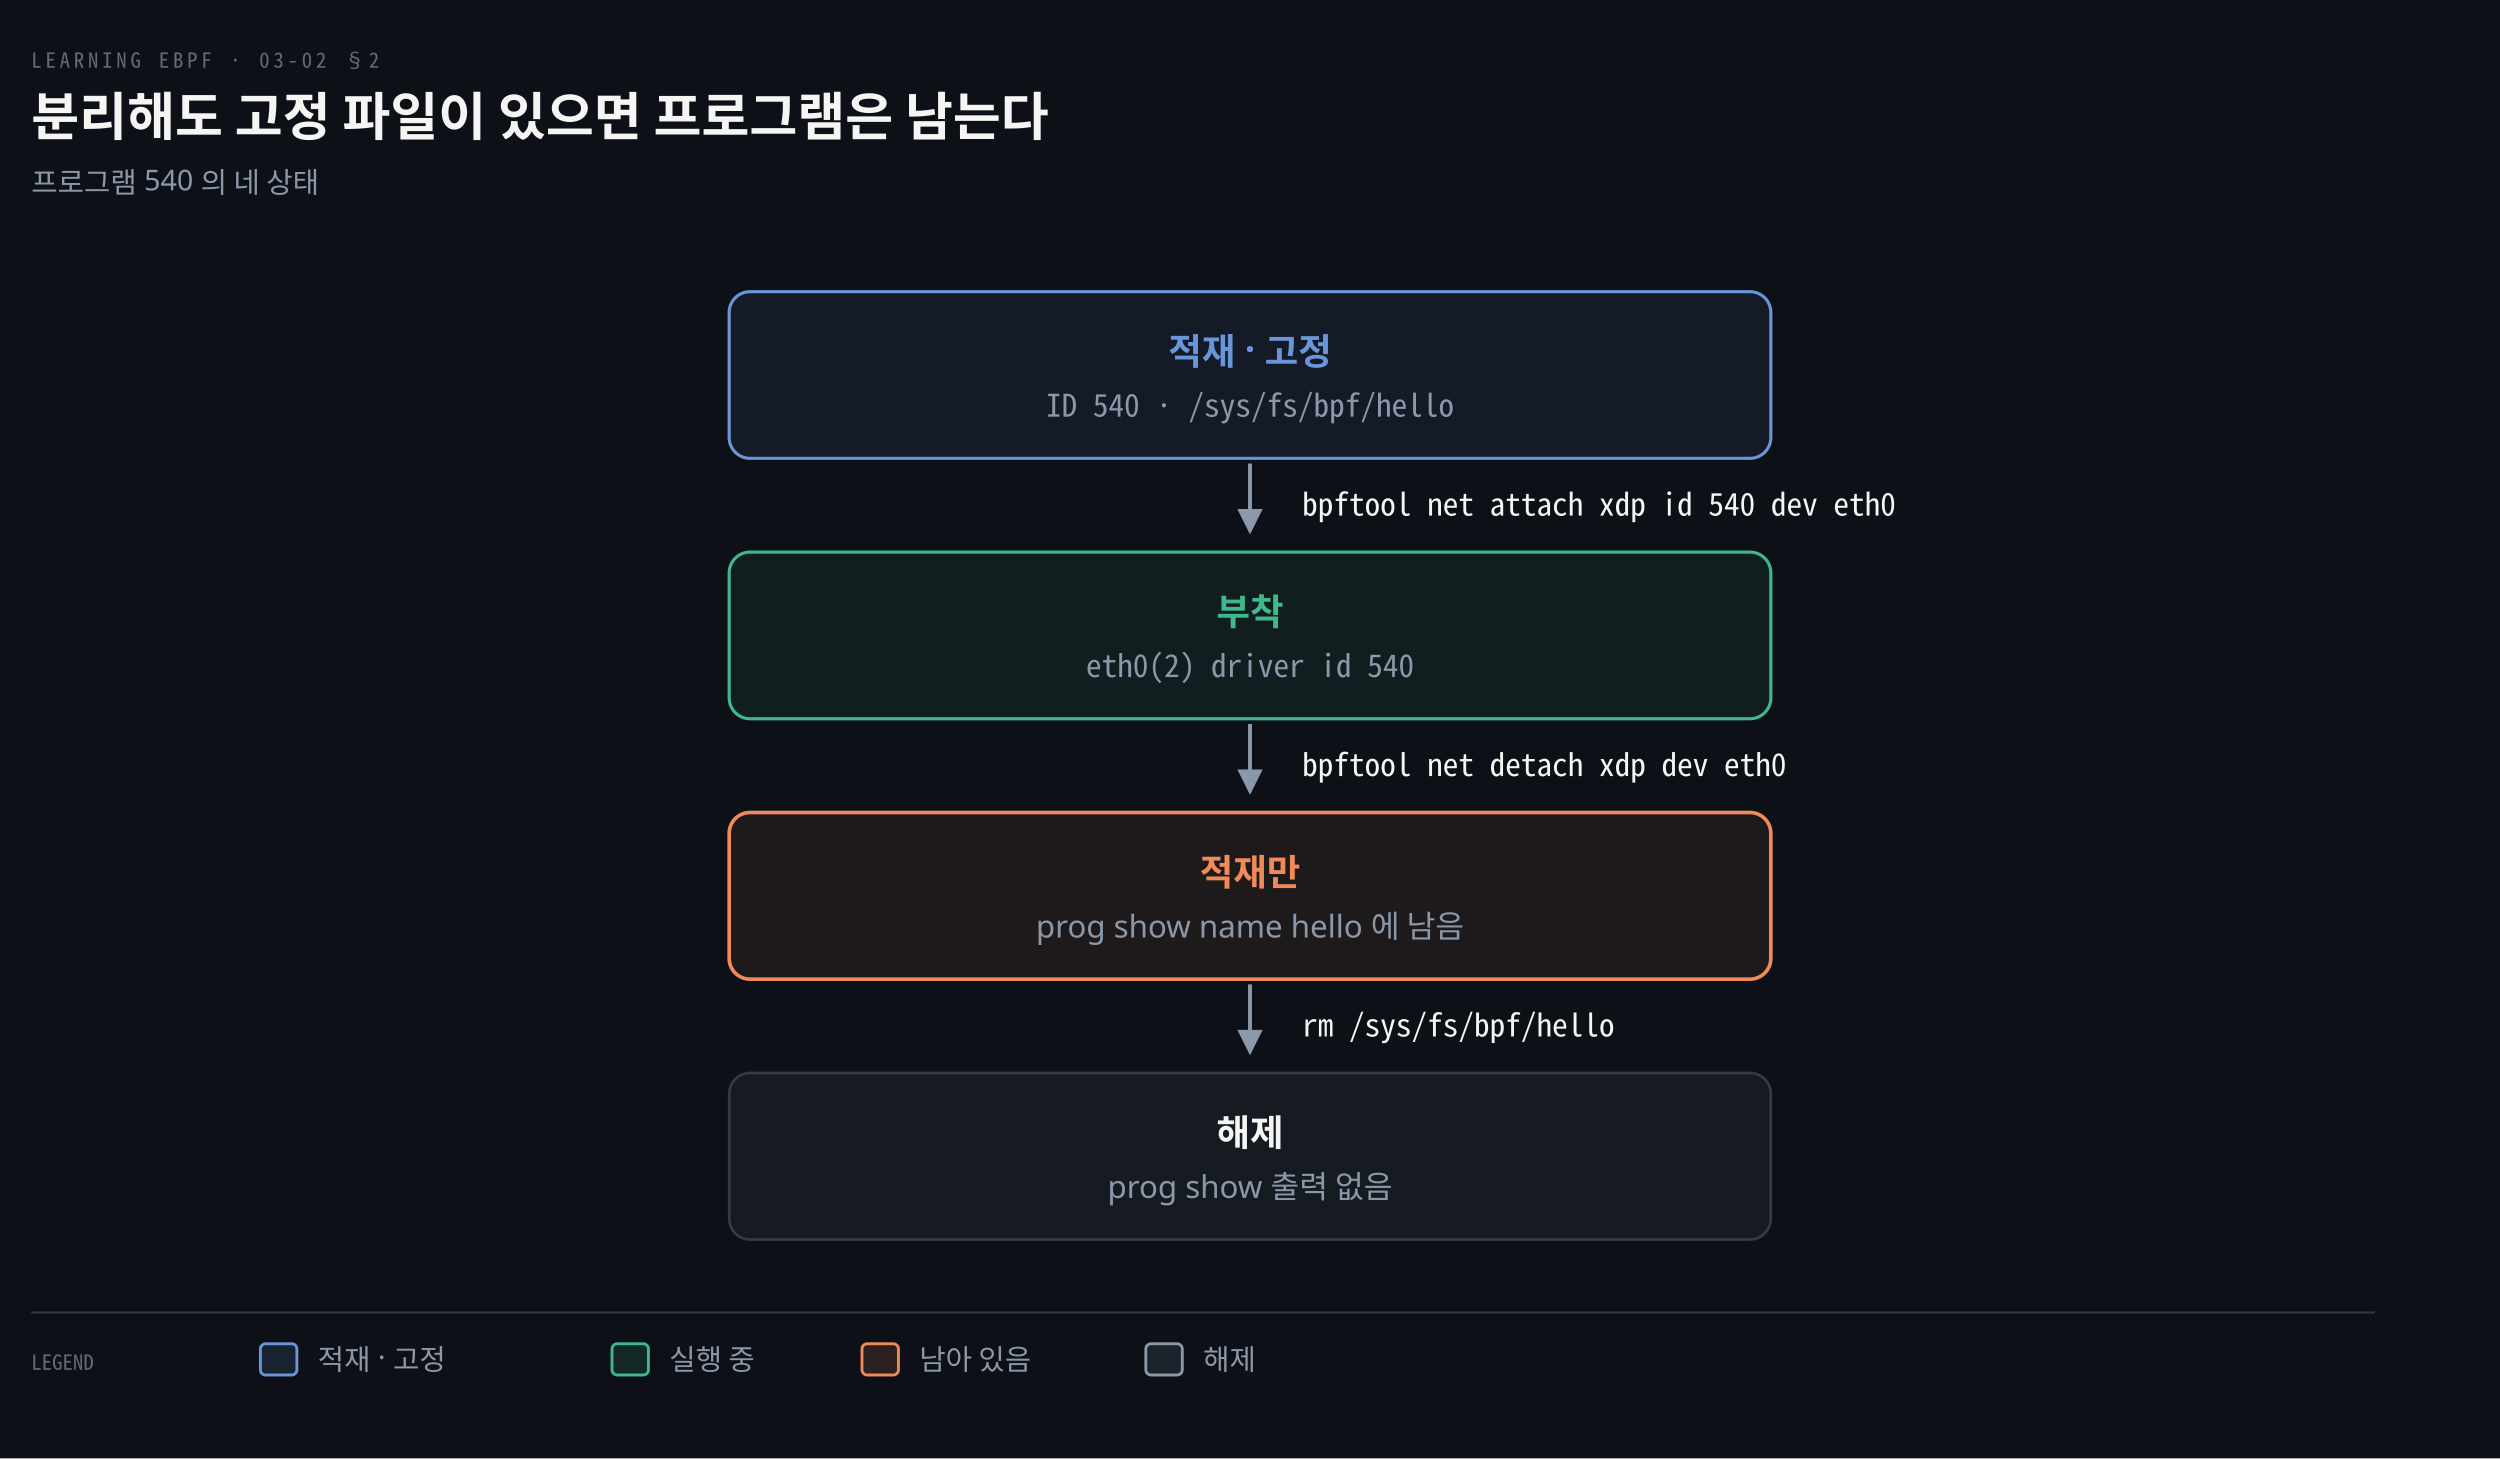
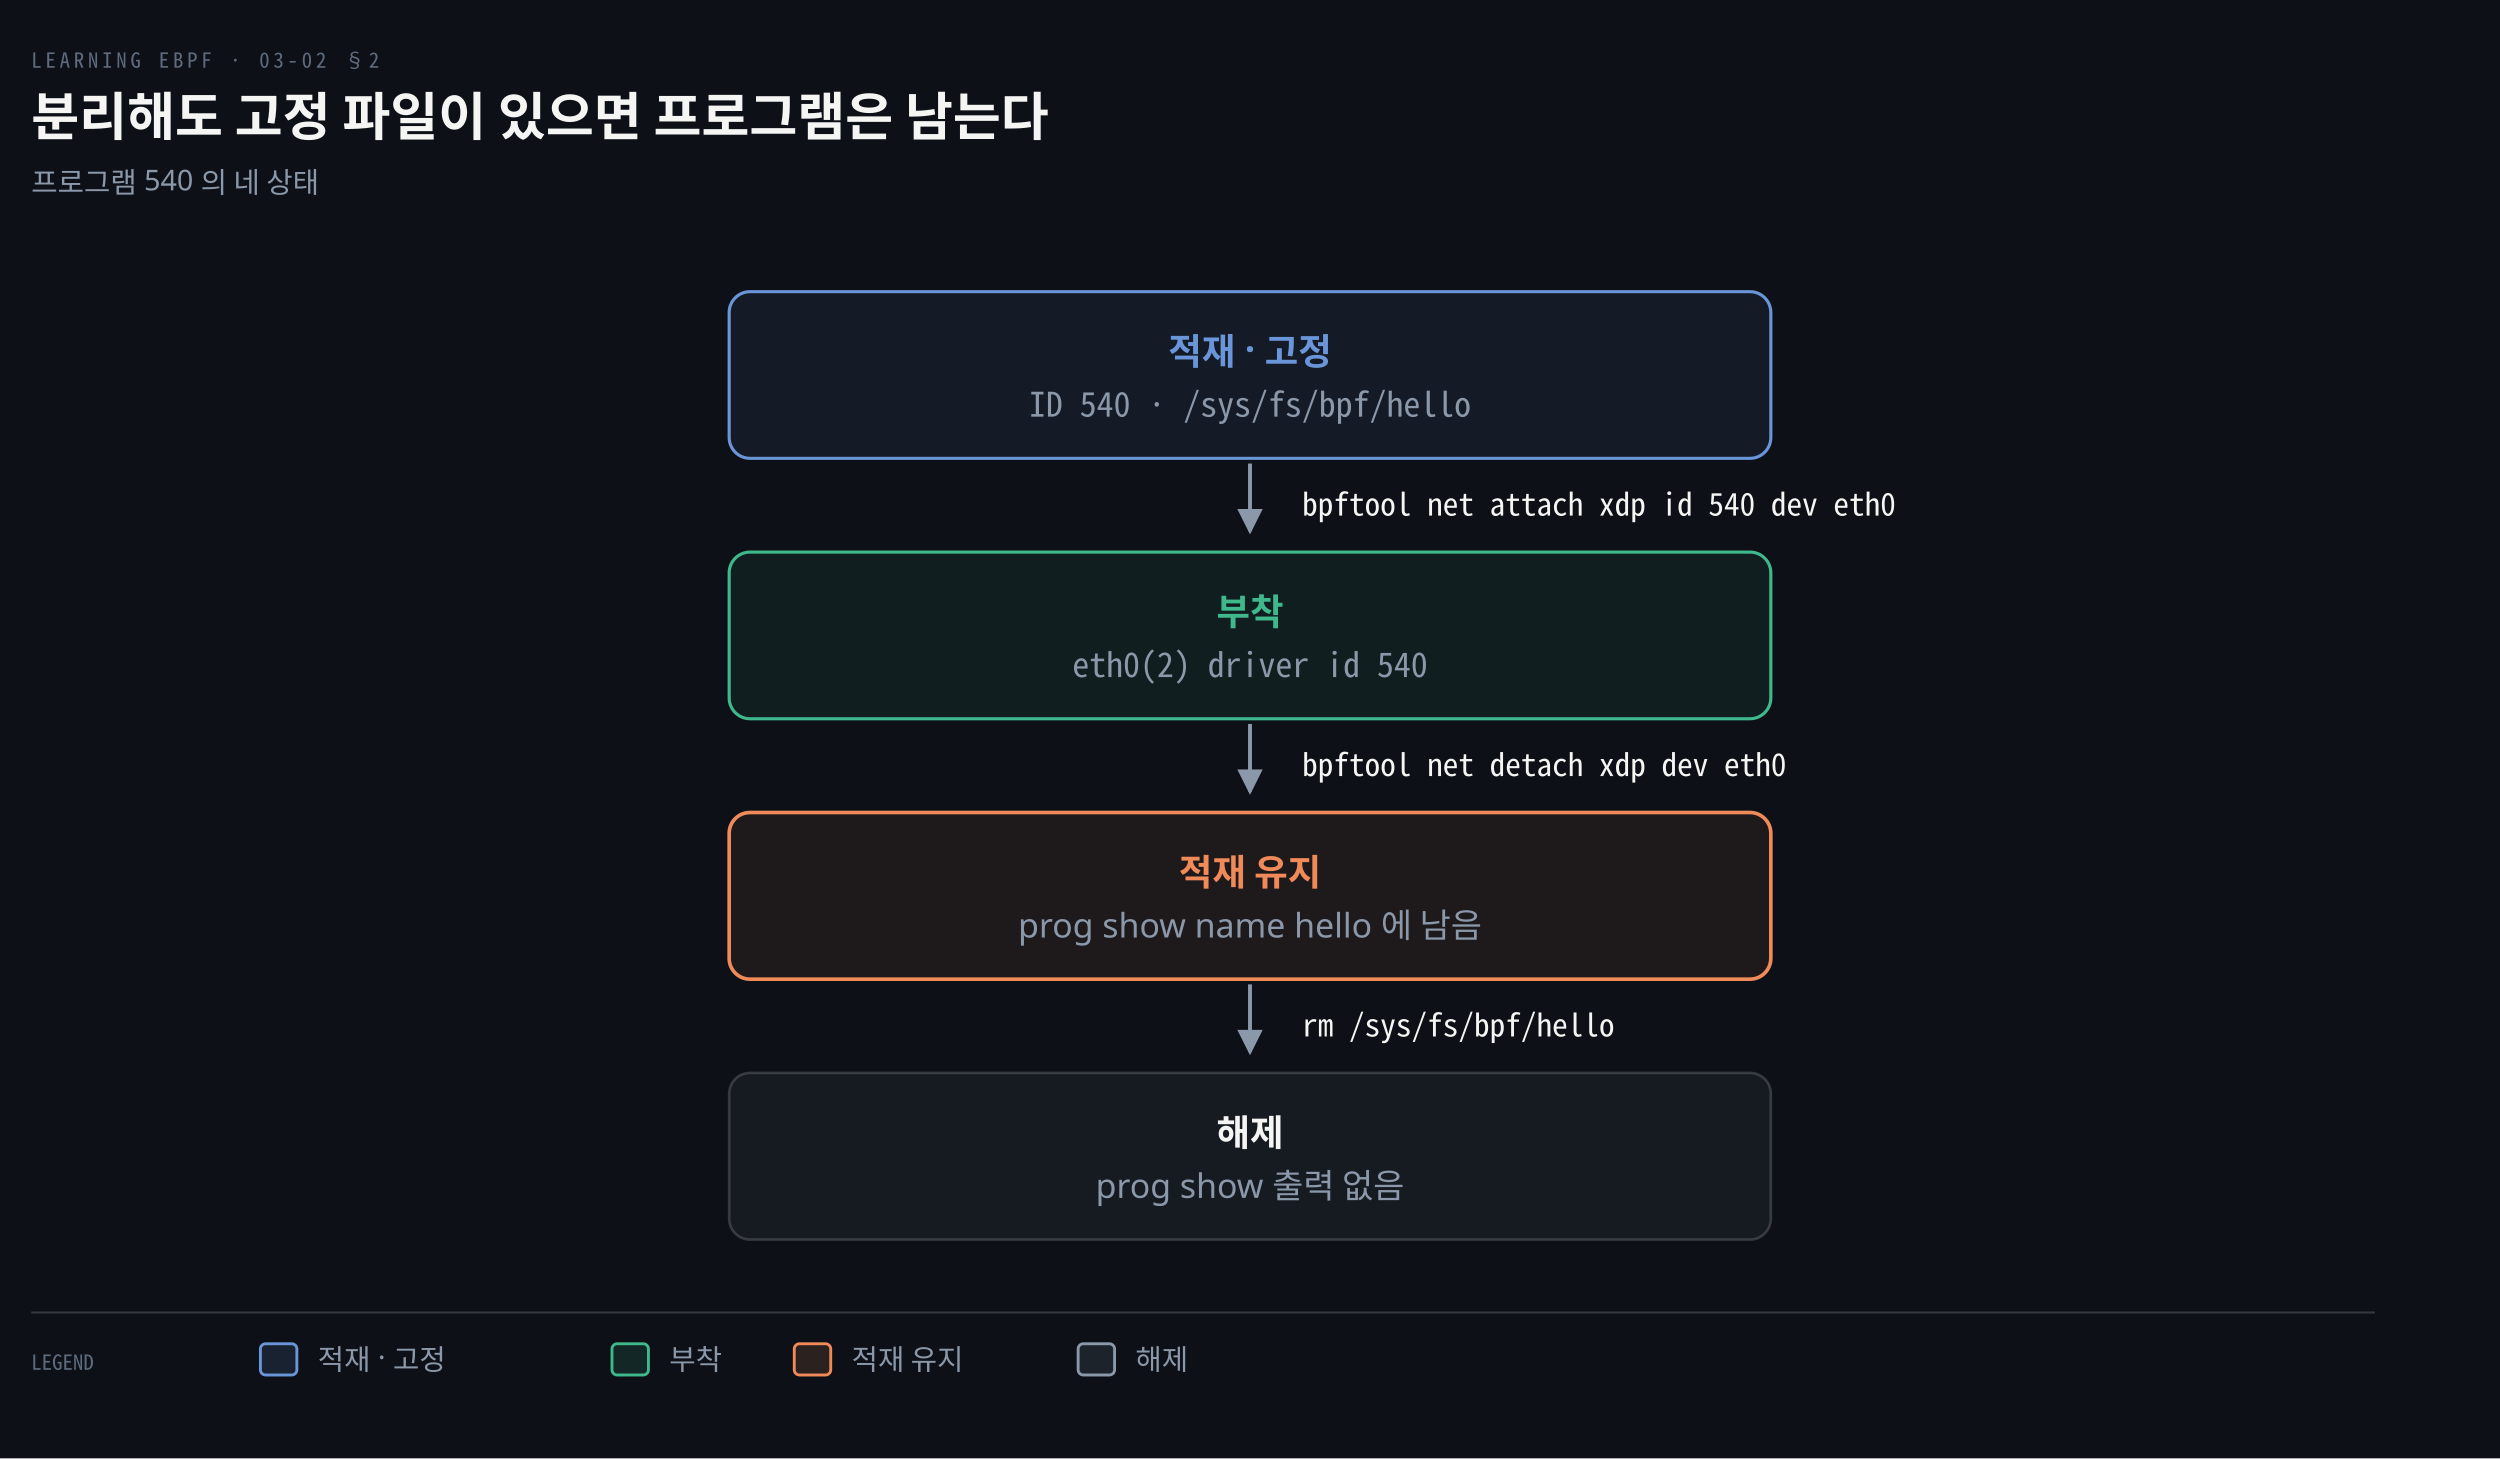
<svg xmlns="http://www.w3.org/2000/svg" viewBox="0 0 960 560" width="100%" role="img" aria-labelledby="dt dd">
  <defs>
    <marker id="ar" viewBox="0 0 8 8" refX="7" refY="4" markerWidth="6.5" markerHeight="6.5" orient="auto">
      <path d="M0 0 L8 4 L0 8 z" fill="#8B98A9" />
    </marker>
    <marker id="ok" viewBox="0 0 8 8" refX="7" refY="4" markerWidth="6.5" markerHeight="6.5" orient="auto">
      <path d="M0 0 L8 4 L0 8 z" fill="#3FB98C" />
    </marker>
    <marker id="warn" viewBox="0 0 8 8" refX="7" refY="4" markerWidth="6.5" markerHeight="6.5" orient="auto">
      <path d="M0 0 L8 4 L0 8 z" fill="#E3B341" />
    </marker>
    <marker id="bad" viewBox="0 0 8 8" refX="7" refY="4" markerWidth="6.5" markerHeight="6.5" orient="auto">
      <path d="M0 0 L8 4 L0 8 z" fill="#F0616D" />
    </marker>
    <marker id="info" viewBox="0 0 8 8" refX="7" refY="4" markerWidth="6.5" markerHeight="6.5" orient="auto">
      <path d="M0 0 L8 4 L0 8 z" fill="#6A95D8" />
    </marker>
    <marker id="acc" viewBox="0 0 8 8" refX="7" refY="4" markerWidth="6.5" markerHeight="6.5" orient="auto">
      <path d="M0 0 L8 4 L0 8 z" fill="#F08A59" />
    </marker>
    <marker id="soft" viewBox="0 0 8 8" refX="7" refY="4" markerWidth="6.5" markerHeight="6.5" orient="auto">
      <path d="M0 0 L8 4 L0 8 z" fill="#5E6B7E" />
    </marker>
  </defs>
  <rect width="960" height="560" fill="#0D1117" />
  <text x="12" y="26" font-family="'Geist Mono','Noto Sans Mono CJK KR',monospace" font-size="8" letter-spacing="0.18em" fill="#5E6B7E">LEARNING EBPF · 03-02 §2</text>
  <text x="12" y="52" font-family="'Geist','Apple SD Gothic Neo','Noto Sans KR','Malgun Gothic',sans-serif" font-size="20" font-weight="600" fill="#F5F5F3">분리해도 고정 파일이 있으면 프로그램은 남는다</text>
  <text x="12" y="74" font-family="'Geist','Apple SD Gothic Neo','Noto Sans KR','Malgun Gothic',sans-serif" font-size="11" fill="#8B98A9">프로그램 540 의 네 상태</text>
  <rect x="280" y="112" width="400" height="64" rx="8" fill="#6A95D814" stroke="#6A95D8" stroke-width="1.2" />
  <text x="480.0" y="140" text-anchor="middle" font-family="'Geist','Apple SD Gothic Neo','Noto Sans KR','Malgun Gothic',sans-serif" font-size="14" font-weight="600" fill="#6A95D8">적재 · 고정</text>
-   <text x="480.0" y="160" text-anchor="middle" font-family="'Geist Mono','Noto Sans Mono CJK KR',monospace" font-size="12" font-weight="400" fill="#8B98A9">ID 540 · /sys/fs/bpf/hello</text>
+   <text x="480.0" y="160" text-anchor="middle" font-family="'Geist Mono','Noto Sans Mono CJK KR',monospace" font-size="13" font-weight="400" fill="#8B98A9">ID 540 · /sys/fs/bpf/hello</text>
  <rect x="280" y="212" width="400" height="64" rx="8" fill="#3FB98C14" stroke="#3FB98C" stroke-width="1.2" />
  <text x="480.0" y="240" text-anchor="middle" font-family="'Geist','Apple SD Gothic Neo','Noto Sans KR','Malgun Gothic',sans-serif" font-size="14" font-weight="600" fill="#3FB98C">부착</text>
-   <text x="480.0" y="260" text-anchor="middle" font-family="'Geist Mono','Noto Sans Mono CJK KR',monospace" font-size="12" font-weight="400" fill="#8B98A9">eth0(2) driver id 540</text>
+   <text x="480.0" y="260" text-anchor="middle" font-family="'Geist Mono','Noto Sans Mono CJK KR',monospace" font-size="13" font-weight="400" fill="#8B98A9">eth0(2) driver id 540</text>
  <rect x="280" y="312" width="400" height="64" rx="8" fill="#F08A5914" stroke="#F08A59" stroke-width="1.4" />
-   <text x="480.0" y="340" text-anchor="middle" font-family="'Geist','Apple SD Gothic Neo','Noto Sans KR','Malgun Gothic',sans-serif" font-size="14" font-weight="600" fill="#F08A59">적재만</text>
-   <text x="480.0" y="360" text-anchor="middle" font-family="'Geist','Apple SD Gothic Neo','Noto Sans KR','Malgun Gothic',sans-serif" font-size="12" font-weight="400" fill="#8B98A9">prog show name hello 에 남음</text>
+   <text x="480.0" y="340" text-anchor="middle" font-family="'Geist','Apple SD Gothic Neo','Noto Sans KR','Malgun Gothic',sans-serif" font-size="14" font-weight="600" fill="#F08A59">적재 유지</text>
+   <text x="480.0" y="360" text-anchor="middle" font-family="'Geist','Apple SD Gothic Neo','Noto Sans KR','Malgun Gothic',sans-serif" font-size="13" font-weight="400" fill="#8B98A9">prog show name hello 에 남음</text>
  <rect x="280" y="412" width="400" height="64" rx="8" fill="#161B22" stroke="rgba(191,192,192,0.22)" stroke-width="1.0" />
  <text x="480.0" y="440" text-anchor="middle" font-family="'Geist','Apple SD Gothic Neo','Noto Sans KR','Malgun Gothic',sans-serif" font-size="14" font-weight="600" fill="#F5F5F3">해제</text>
-   <text x="480.0" y="460" text-anchor="middle" font-family="'Geist','Apple SD Gothic Neo','Noto Sans KR','Malgun Gothic',sans-serif" font-size="12" font-weight="400" fill="#8B98A9">prog show 출력 없음</text>
+   <text x="480.0" y="460" text-anchor="middle" font-family="'Geist','Apple SD Gothic Neo','Noto Sans KR','Malgun Gothic',sans-serif" font-size="13" font-weight="400" fill="#8B98A9">prog show 출력 없음</text>
  <path d="M 480.0 178 L 480.0 204" fill="none" stroke="#8B98A9" stroke-width="1.5" marker-end="url(#ar)" />
  <text x="500.0" y="198.0" text-anchor="start" font-family="'Geist Mono','Noto Sans Mono CJK KR',monospace" font-size="12" font-weight="400" fill="#F5F5F3">bpftool net attach xdp id 540 dev eth0</text>
  <path d="M 480.0 278 L 480.0 304" fill="none" stroke="#8B98A9" stroke-width="1.5" marker-end="url(#ar)" />
  <text x="500.0" y="298.0" text-anchor="start" font-family="'Geist Mono','Noto Sans Mono CJK KR',monospace" font-size="12" font-weight="400" fill="#F5F5F3">bpftool net detach xdp dev eth0</text>
  <path d="M 480.0 378 L 480.0 404" fill="none" stroke="#8B98A9" stroke-width="1.5" marker-end="url(#ar)" />
  <text x="500.0" y="398.0" text-anchor="start" font-family="'Geist Mono','Noto Sans Mono CJK KR',monospace" font-size="12" font-weight="400" fill="#F5F5F3">rm /sys/fs/bpf/hello</text>
  <line x1="12" y1="504" x2="912" y2="504" stroke="rgba(191,192,192,0.22)" stroke-width="0.8" />
  <text x="12" y="526" text-anchor="start" font-family="'Geist Mono','Noto Sans Mono CJK KR',monospace" font-size="8" font-weight="400" fill="#5E6B7E">LEGEND</text>
  <rect x="100" y="516" width="14" height="12" rx="2" fill="#6A95D822" stroke="#6A95D8" stroke-width="1.1" />
  <text x="122" y="526" text-anchor="start" font-family="'Geist','Apple SD Gothic Neo','Noto Sans KR','Malgun Gothic',sans-serif" font-size="11" font-weight="400" fill="#8B98A9">적재 · 고정</text>
  <rect x="235" y="516" width="14" height="12" rx="2" fill="#3FB98C22" stroke="#3FB98C" stroke-width="1.1" />
-   <text x="257" y="526" text-anchor="start" font-family="'Geist','Apple SD Gothic Neo','Noto Sans KR','Malgun Gothic',sans-serif" font-size="11" font-weight="400" fill="#8B98A9">실행 중</text>
-   <rect x="331" y="516" width="14" height="12" rx="2" fill="#F08A5922" stroke="#F08A59" stroke-width="1.1" />
-   <text x="353" y="526" text-anchor="start" font-family="'Geist','Apple SD Gothic Neo','Noto Sans KR','Malgun Gothic',sans-serif" font-size="11" font-weight="400" fill="#8B98A9">남아 있음</text>
-   <rect x="440" y="516" width="14" height="12" rx="2" fill="#8B98A922" stroke="#8B98A9" stroke-width="1.1" />
-   <text x="462" y="526" text-anchor="start" font-family="'Geist','Apple SD Gothic Neo','Noto Sans KR','Malgun Gothic',sans-serif" font-size="11" font-weight="400" fill="#8B98A9">해제</text>
+   <text x="257" y="526" text-anchor="start" font-family="'Geist','Apple SD Gothic Neo','Noto Sans KR','Malgun Gothic',sans-serif" font-size="11" font-weight="400" fill="#8B98A9">부착</text>
+   <rect x="305" y="516" width="14" height="12" rx="2" fill="#F08A5922" stroke="#F08A59" stroke-width="1.1" />
+   <text x="327" y="526" text-anchor="start" font-family="'Geist','Apple SD Gothic Neo','Noto Sans KR','Malgun Gothic',sans-serif" font-size="11" font-weight="400" fill="#8B98A9">적재 유지</text>
+   <rect x="414" y="516" width="14" height="12" rx="2" fill="#8B98A922" stroke="#8B98A9" stroke-width="1.1" />
+   <text x="436" y="526" text-anchor="start" font-family="'Geist','Apple SD Gothic Neo','Noto Sans KR','Malgun Gothic',sans-serif" font-size="11" font-weight="400" fill="#8B98A9">해제</text>
</svg>
